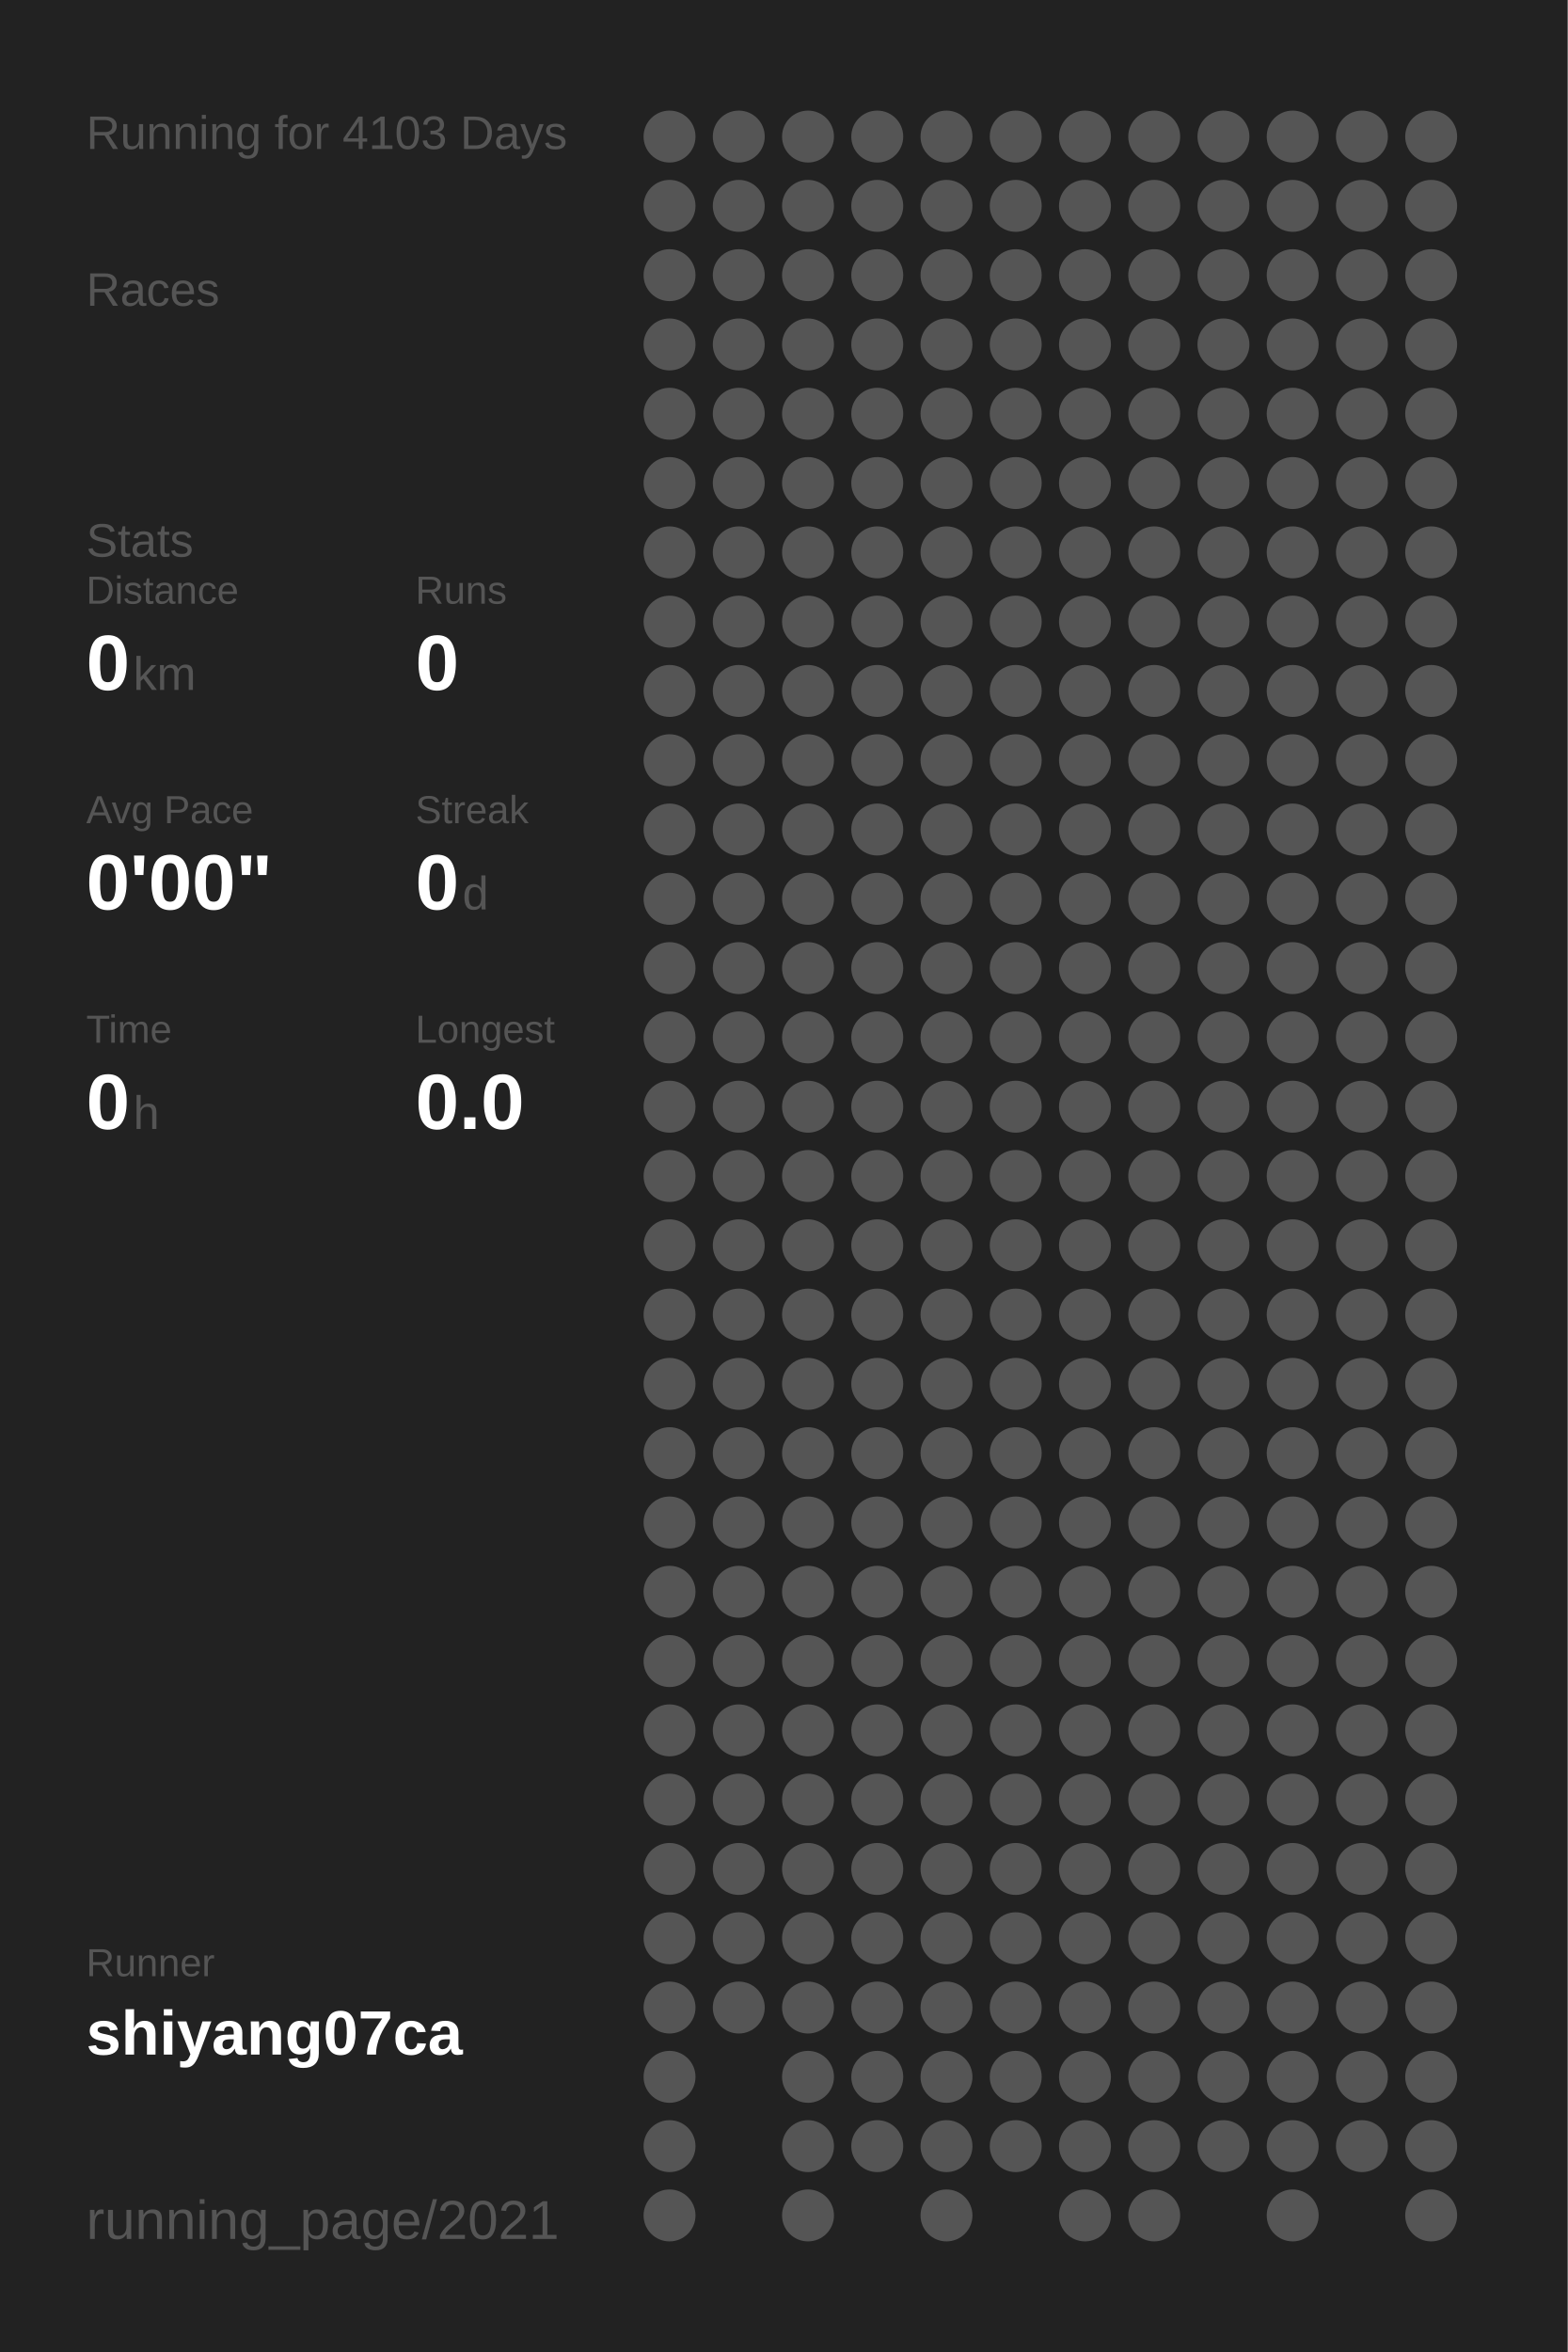
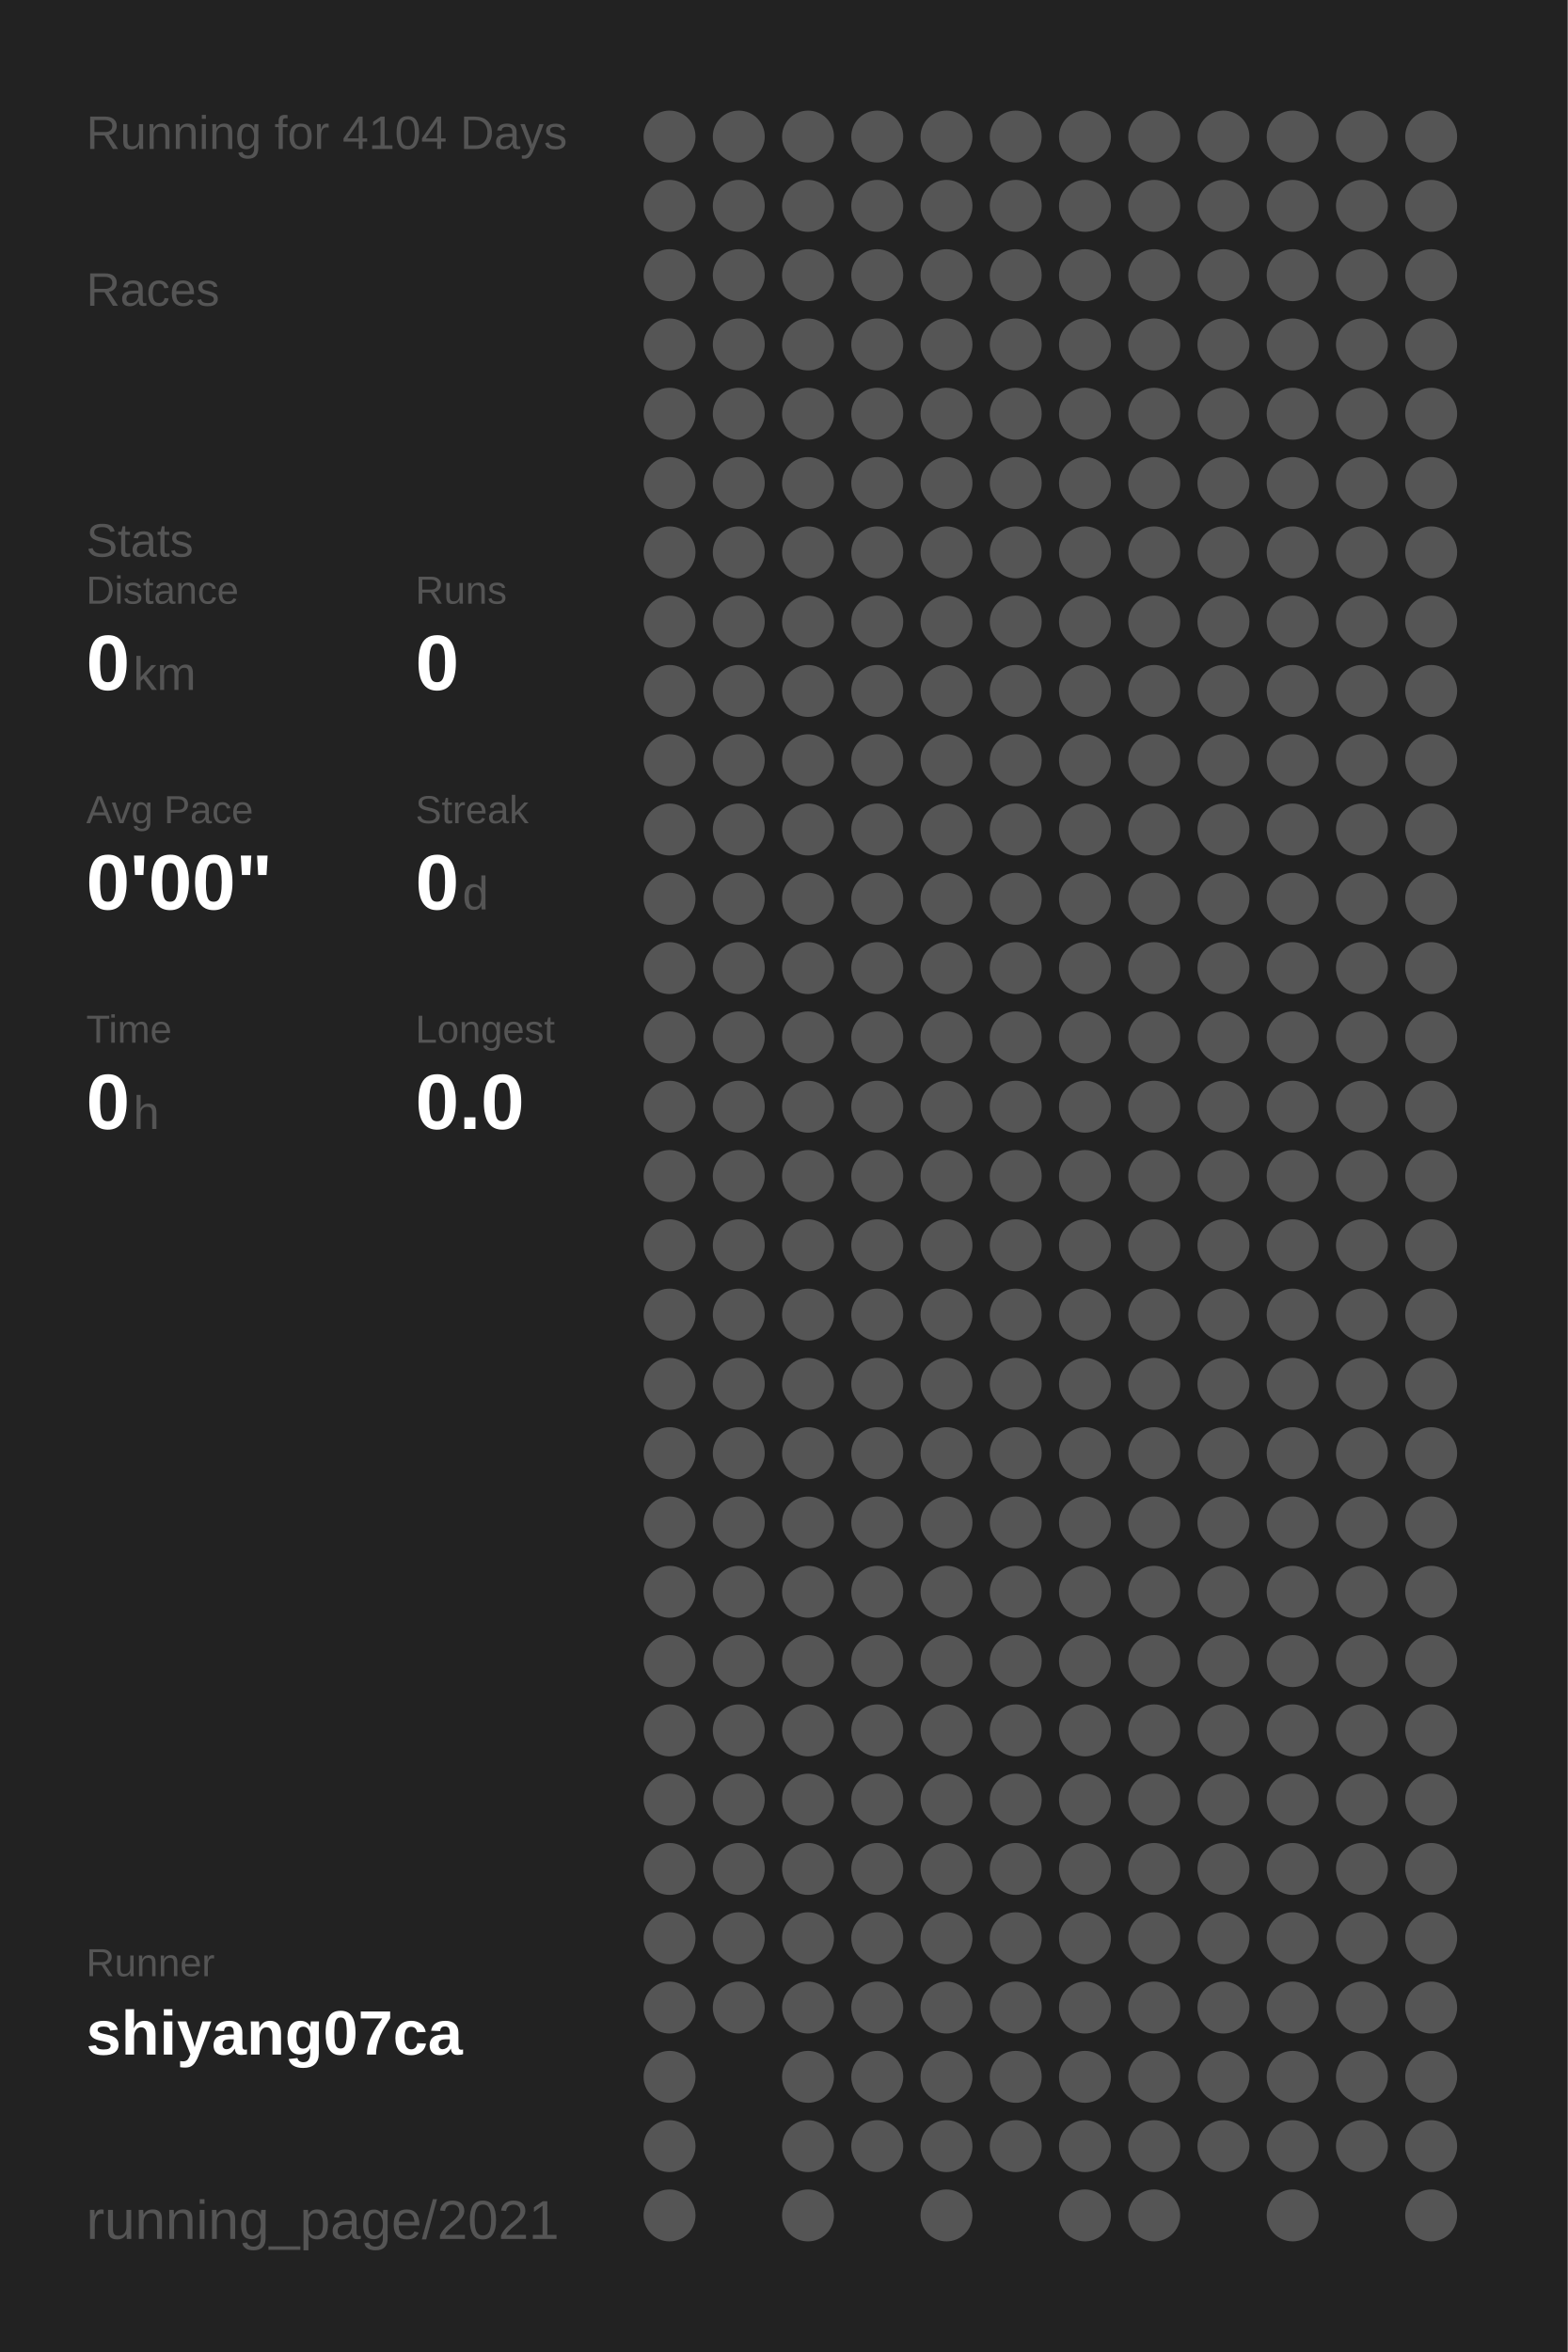
<svg xmlns="http://www.w3.org/2000/svg" baseProfile="full" height="300mm" version="1.1" viewBox="0,0,200,300" width="200mm">
  <defs />
  <rect fill="#222222" height="300" width="200" x="0" y="0" />
-   <text fill="#555555" style="font-size:6px; font-family:Arial;" x="11" y="19">Running for 4103 Days</text>
+   <text fill="#555555" style="font-size:6px; font-family:Arial;" x="11" y="19">Running for 4104 Days</text>
  <text fill="#555555" style="font-size:6px; font-family:Arial;" x="11" y="39">Races</text>
  <text fill="#555555" style="font-size:6px; font-family:Arial;" x="11" y="71">Stats</text>
  <text fill="#555555" style="font-size:5px; font-family:Arial;" x="11" y="77">Distance</text>
  <text fill="#FFFFFF" style="font-size:10px; font-family:Arial; font-weight:bold;" x="11" y="88">0</text>
  <text fill="#555555" style="font-size:6px; font-family:Arial;" x="17" y="88">km</text>
  <text fill="#555555" style="font-size:5px; font-family:Arial;" x="53" y="77">Runs</text>
  <text fill="#FFFFFF" style="font-size:10px; font-family:Arial; font-weight:bold;" x="53" y="88">0</text>
  <text fill="#555555" style="font-size:5px; font-family:Arial;" x="11" y="105">Avg Pace</text>
  <text fill="#FFFFFF" style="font-size:10px; font-family:Arial; font-weight:bold;" x="11" y="116">0'00"</text>
  <text fill="#555555" style="font-size:5px; font-family:Arial;" x="53" y="105">Streak</text>
  <text fill="#FFFFFF" style="font-size:10px; font-family:Arial; font-weight:bold;" x="53" y="116">0</text>
  <text fill="#555555" style="font-size:6px; font-family:Arial;" x="59" y="116">d</text>
  <text fill="#555555" style="font-size:5px; font-family:Arial;" x="11" y="133">Time</text>
  <text fill="#FFFFFF" style="font-size:10px; font-family:Arial; font-weight:bold;" x="11" y="144">0</text>
  <text fill="#555555" style="font-size:6px; font-family:Arial;" x="17" y="144">h</text>
  <text fill="#555555" style="font-size:5px; font-family:Arial;" x="53" y="133">Longest</text>
  <text fill="#FFFFFF" style="font-size:10px; font-family:Arial; font-weight:bold;" x="53" y="144">0.0</text>
  <text fill="#555555" style="font-size:5px; font-family:Arial;" x="11" y="252.065">Runner</text>
  <text fill="#FFFFFF" style="font-size:8px; font-family:Arial; font-weight:bold;" x="11" y="262.065">shiyang07ca</text>
  <text fill="#555555" style="font-size:7px; font-family:Arial;" x="11" y="285.581">running_page/2021</text>
  <circle cx="85.417" cy="17.419" fill="#555555" r="3.312" />
  <circle cx="85.417" cy="26.258" fill="#555555" r="3.312" />
  <circle cx="85.417" cy="35.097" fill="#555555" r="3.312" />
  <circle cx="85.417" cy="43.935" fill="#555555" r="3.312" />
  <circle cx="85.417" cy="52.774" fill="#555555" r="3.312" />
  <circle cx="85.417" cy="61.613" fill="#555555" r="3.312" />
  <circle cx="85.417" cy="70.452" fill="#555555" r="3.312" />
  <circle cx="85.417" cy="79.29" fill="#555555" r="3.312" />
  <circle cx="85.417" cy="88.129" fill="#555555" r="3.312" />
  <circle cx="85.417" cy="96.968" fill="#555555" r="3.312" />
  <circle cx="85.417" cy="105.806" fill="#555555" r="3.312" />
  <circle cx="85.417" cy="114.645" fill="#555555" r="3.312" />
  <circle cx="85.417" cy="123.484" fill="#555555" r="3.312" />
  <circle cx="85.417" cy="132.323" fill="#555555" r="3.312" />
  <circle cx="85.417" cy="141.161" fill="#555555" r="3.312" />
  <circle cx="85.417" cy="150" fill="#555555" r="3.312" />
  <circle cx="85.417" cy="158.839" fill="#555555" r="3.312" />
  <circle cx="85.417" cy="167.677" fill="#555555" r="3.312" />
  <circle cx="85.417" cy="176.516" fill="#555555" r="3.312" />
  <circle cx="85.417" cy="185.355" fill="#555555" r="3.312" />
  <circle cx="85.417" cy="194.194" fill="#555555" r="3.312" />
  <circle cx="85.417" cy="203.032" fill="#555555" r="3.312" />
  <circle cx="85.417" cy="211.871" fill="#555555" r="3.312" />
  <circle cx="85.417" cy="220.71" fill="#555555" r="3.312" />
  <circle cx="85.417" cy="229.548" fill="#555555" r="3.312" />
  <circle cx="85.417" cy="238.387" fill="#555555" r="3.312" />
  <circle cx="85.417" cy="247.226" fill="#555555" r="3.312" />
  <circle cx="85.417" cy="256.065" fill="#555555" r="3.312" />
  <circle cx="85.417" cy="264.903" fill="#555555" r="3.312" />
  <circle cx="85.417" cy="273.742" fill="#555555" r="3.312" />
  <circle cx="85.417" cy="282.581" fill="#555555" r="3.312" />
  <circle cx="94.25" cy="17.419" fill="#555555" r="3.312" />
  <circle cx="94.25" cy="26.258" fill="#555555" r="3.312" />
  <circle cx="94.25" cy="35.097" fill="#555555" r="3.312" />
  <circle cx="94.25" cy="43.935" fill="#555555" r="3.312" />
  <circle cx="94.25" cy="52.774" fill="#555555" r="3.312" />
  <circle cx="94.25" cy="61.613" fill="#555555" r="3.312" />
  <circle cx="94.25" cy="70.452" fill="#555555" r="3.312" />
  <circle cx="94.25" cy="79.29" fill="#555555" r="3.312" />
  <circle cx="94.25" cy="88.129" fill="#555555" r="3.312" />
  <circle cx="94.25" cy="96.968" fill="#555555" r="3.312" />
  <circle cx="94.25" cy="105.806" fill="#555555" r="3.312" />
  <circle cx="94.25" cy="114.645" fill="#555555" r="3.312" />
  <circle cx="94.25" cy="123.484" fill="#555555" r="3.312" />
  <circle cx="94.25" cy="132.323" fill="#555555" r="3.312" />
  <circle cx="94.25" cy="141.161" fill="#555555" r="3.312" />
  <circle cx="94.25" cy="150" fill="#555555" r="3.312" />
  <circle cx="94.25" cy="158.839" fill="#555555" r="3.312" />
  <circle cx="94.25" cy="167.677" fill="#555555" r="3.312" />
  <circle cx="94.25" cy="176.516" fill="#555555" r="3.312" />
  <circle cx="94.25" cy="185.355" fill="#555555" r="3.312" />
  <circle cx="94.25" cy="194.194" fill="#555555" r="3.312" />
  <circle cx="94.25" cy="203.032" fill="#555555" r="3.312" />
  <circle cx="94.25" cy="211.871" fill="#555555" r="3.312" />
  <circle cx="94.25" cy="220.71" fill="#555555" r="3.312" />
  <circle cx="94.25" cy="229.548" fill="#555555" r="3.312" />
  <circle cx="94.25" cy="238.387" fill="#555555" r="3.312" />
  <circle cx="94.25" cy="247.226" fill="#555555" r="3.312" />
  <circle cx="94.25" cy="256.065" fill="#555555" r="3.312" />
  <circle cx="103.083" cy="17.419" fill="#555555" r="3.312" />
  <circle cx="103.083" cy="26.258" fill="#555555" r="3.312" />
  <circle cx="103.083" cy="35.097" fill="#555555" r="3.312" />
  <circle cx="103.083" cy="43.935" fill="#555555" r="3.312" />
  <circle cx="103.083" cy="52.774" fill="#555555" r="3.312" />
  <circle cx="103.083" cy="61.613" fill="#555555" r="3.312" />
  <circle cx="103.083" cy="70.452" fill="#555555" r="3.312" />
  <circle cx="103.083" cy="79.29" fill="#555555" r="3.312" />
  <circle cx="103.083" cy="88.129" fill="#555555" r="3.312" />
  <circle cx="103.083" cy="96.968" fill="#555555" r="3.312" />
  <circle cx="103.083" cy="105.806" fill="#555555" r="3.312" />
  <circle cx="103.083" cy="114.645" fill="#555555" r="3.312" />
  <circle cx="103.083" cy="123.484" fill="#555555" r="3.312" />
  <circle cx="103.083" cy="132.323" fill="#555555" r="3.312" />
  <circle cx="103.083" cy="141.161" fill="#555555" r="3.312" />
  <circle cx="103.083" cy="150" fill="#555555" r="3.312" />
  <circle cx="103.083" cy="158.839" fill="#555555" r="3.312" />
  <circle cx="103.083" cy="167.677" fill="#555555" r="3.312" />
  <circle cx="103.083" cy="176.516" fill="#555555" r="3.312" />
  <circle cx="103.083" cy="185.355" fill="#555555" r="3.312" />
  <circle cx="103.083" cy="194.194" fill="#555555" r="3.312" />
  <circle cx="103.083" cy="203.032" fill="#555555" r="3.312" />
  <circle cx="103.083" cy="211.871" fill="#555555" r="3.312" />
  <circle cx="103.083" cy="220.71" fill="#555555" r="3.312" />
  <circle cx="103.083" cy="229.548" fill="#555555" r="3.312" />
  <circle cx="103.083" cy="238.387" fill="#555555" r="3.312" />
  <circle cx="103.083" cy="247.226" fill="#555555" r="3.312" />
  <circle cx="103.083" cy="256.065" fill="#555555" r="3.312" />
  <circle cx="103.083" cy="264.903" fill="#555555" r="3.312" />
  <circle cx="103.083" cy="273.742" fill="#555555" r="3.312" />
  <circle cx="103.083" cy="282.581" fill="#555555" r="3.312" />
  <circle cx="111.917" cy="17.419" fill="#555555" r="3.312" />
  <circle cx="111.917" cy="26.258" fill="#555555" r="3.312" />
  <circle cx="111.917" cy="35.097" fill="#555555" r="3.312" />
  <circle cx="111.917" cy="43.935" fill="#555555" r="3.312" />
  <circle cx="111.917" cy="52.774" fill="#555555" r="3.312" />
  <circle cx="111.917" cy="61.613" fill="#555555" r="3.312" />
  <circle cx="111.917" cy="70.452" fill="#555555" r="3.312" />
  <circle cx="111.917" cy="79.29" fill="#555555" r="3.312" />
  <circle cx="111.917" cy="88.129" fill="#555555" r="3.312" />
  <circle cx="111.917" cy="96.968" fill="#555555" r="3.312" />
  <circle cx="111.917" cy="105.806" fill="#555555" r="3.312" />
  <circle cx="111.917" cy="114.645" fill="#555555" r="3.312" />
  <circle cx="111.917" cy="123.484" fill="#555555" r="3.312" />
  <circle cx="111.917" cy="132.323" fill="#555555" r="3.312" />
  <circle cx="111.917" cy="141.161" fill="#555555" r="3.312" />
  <circle cx="111.917" cy="150" fill="#555555" r="3.312" />
  <circle cx="111.917" cy="158.839" fill="#555555" r="3.312" />
  <circle cx="111.917" cy="167.677" fill="#555555" r="3.312" />
  <circle cx="111.917" cy="176.516" fill="#555555" r="3.312" />
  <circle cx="111.917" cy="185.355" fill="#555555" r="3.312" />
  <circle cx="111.917" cy="194.194" fill="#555555" r="3.312" />
  <circle cx="111.917" cy="203.032" fill="#555555" r="3.312" />
  <circle cx="111.917" cy="211.871" fill="#555555" r="3.312" />
  <circle cx="111.917" cy="220.71" fill="#555555" r="3.312" />
  <circle cx="111.917" cy="229.548" fill="#555555" r="3.312" />
  <circle cx="111.917" cy="238.387" fill="#555555" r="3.312" />
  <circle cx="111.917" cy="247.226" fill="#555555" r="3.312" />
  <circle cx="111.917" cy="256.065" fill="#555555" r="3.312" />
  <circle cx="111.917" cy="264.903" fill="#555555" r="3.312" />
  <circle cx="111.917" cy="273.742" fill="#555555" r="3.312" />
  <circle cx="120.75" cy="17.419" fill="#555555" r="3.312" />
  <circle cx="120.75" cy="26.258" fill="#555555" r="3.312" />
  <circle cx="120.75" cy="35.097" fill="#555555" r="3.312" />
  <circle cx="120.75" cy="43.935" fill="#555555" r="3.312" />
  <circle cx="120.75" cy="52.774" fill="#555555" r="3.312" />
  <circle cx="120.75" cy="61.613" fill="#555555" r="3.312" />
  <circle cx="120.75" cy="70.452" fill="#555555" r="3.312" />
  <circle cx="120.75" cy="79.29" fill="#555555" r="3.312" />
  <circle cx="120.75" cy="88.129" fill="#555555" r="3.312" />
  <circle cx="120.75" cy="96.968" fill="#555555" r="3.312" />
  <circle cx="120.75" cy="105.806" fill="#555555" r="3.312" />
  <circle cx="120.75" cy="114.645" fill="#555555" r="3.312" />
  <circle cx="120.75" cy="123.484" fill="#555555" r="3.312" />
  <circle cx="120.75" cy="132.323" fill="#555555" r="3.312" />
  <circle cx="120.75" cy="141.161" fill="#555555" r="3.312" />
  <circle cx="120.75" cy="150" fill="#555555" r="3.312" />
  <circle cx="120.75" cy="158.839" fill="#555555" r="3.312" />
  <circle cx="120.75" cy="167.677" fill="#555555" r="3.312" />
  <circle cx="120.75" cy="176.516" fill="#555555" r="3.312" />
  <circle cx="120.75" cy="185.355" fill="#555555" r="3.312" />
  <circle cx="120.75" cy="194.194" fill="#555555" r="3.312" />
  <circle cx="120.75" cy="203.032" fill="#555555" r="3.312" />
  <circle cx="120.75" cy="211.871" fill="#555555" r="3.312" />
  <circle cx="120.75" cy="220.71" fill="#555555" r="3.312" />
  <circle cx="120.75" cy="229.548" fill="#555555" r="3.312" />
  <circle cx="120.75" cy="238.387" fill="#555555" r="3.312" />
  <circle cx="120.75" cy="247.226" fill="#555555" r="3.312" />
  <circle cx="120.75" cy="256.065" fill="#555555" r="3.312" />
  <circle cx="120.75" cy="264.903" fill="#555555" r="3.312" />
  <circle cx="120.75" cy="273.742" fill="#555555" r="3.312" />
  <circle cx="120.75" cy="282.581" fill="#555555" r="3.312" />
  <circle cx="129.583" cy="17.419" fill="#555555" r="3.312" />
  <circle cx="129.583" cy="26.258" fill="#555555" r="3.312" />
  <circle cx="129.583" cy="35.097" fill="#555555" r="3.312" />
  <circle cx="129.583" cy="43.935" fill="#555555" r="3.312" />
  <circle cx="129.583" cy="52.774" fill="#555555" r="3.312" />
  <circle cx="129.583" cy="61.613" fill="#555555" r="3.312" />
  <circle cx="129.583" cy="70.452" fill="#555555" r="3.312" />
  <circle cx="129.583" cy="79.29" fill="#555555" r="3.312" />
  <circle cx="129.583" cy="88.129" fill="#555555" r="3.312" />
  <circle cx="129.583" cy="96.968" fill="#555555" r="3.312" />
  <circle cx="129.583" cy="105.806" fill="#555555" r="3.312" />
  <circle cx="129.583" cy="114.645" fill="#555555" r="3.312" />
  <circle cx="129.583" cy="123.484" fill="#555555" r="3.312" />
  <circle cx="129.583" cy="132.323" fill="#555555" r="3.312" />
  <circle cx="129.583" cy="141.161" fill="#555555" r="3.312" />
  <circle cx="129.583" cy="150" fill="#555555" r="3.312" />
  <circle cx="129.583" cy="158.839" fill="#555555" r="3.312" />
  <circle cx="129.583" cy="167.677" fill="#555555" r="3.312" />
  <circle cx="129.583" cy="176.516" fill="#555555" r="3.312" />
  <circle cx="129.583" cy="185.355" fill="#555555" r="3.312" />
  <circle cx="129.583" cy="194.194" fill="#555555" r="3.312" />
  <circle cx="129.583" cy="203.032" fill="#555555" r="3.312" />
  <circle cx="129.583" cy="211.871" fill="#555555" r="3.312" />
  <circle cx="129.583" cy="220.71" fill="#555555" r="3.312" />
  <circle cx="129.583" cy="229.548" fill="#555555" r="3.312" />
  <circle cx="129.583" cy="238.387" fill="#555555" r="3.312" />
  <circle cx="129.583" cy="247.226" fill="#555555" r="3.312" />
  <circle cx="129.583" cy="256.065" fill="#555555" r="3.312" />
  <circle cx="129.583" cy="264.903" fill="#555555" r="3.312" />
  <circle cx="129.583" cy="273.742" fill="#555555" r="3.312" />
  <circle cx="138.417" cy="17.419" fill="#555555" r="3.312" />
  <circle cx="138.417" cy="26.258" fill="#555555" r="3.312" />
  <circle cx="138.417" cy="35.097" fill="#555555" r="3.312" />
  <circle cx="138.417" cy="43.935" fill="#555555" r="3.312" />
  <circle cx="138.417" cy="52.774" fill="#555555" r="3.312" />
  <circle cx="138.417" cy="61.613" fill="#555555" r="3.312" />
  <circle cx="138.417" cy="70.452" fill="#555555" r="3.312" />
  <circle cx="138.417" cy="79.29" fill="#555555" r="3.312" />
  <circle cx="138.417" cy="88.129" fill="#555555" r="3.312" />
  <circle cx="138.417" cy="96.968" fill="#555555" r="3.312" />
  <circle cx="138.417" cy="105.806" fill="#555555" r="3.312" />
  <circle cx="138.417" cy="114.645" fill="#555555" r="3.312" />
  <circle cx="138.417" cy="123.484" fill="#555555" r="3.312" />
  <circle cx="138.417" cy="132.323" fill="#555555" r="3.312" />
  <circle cx="138.417" cy="141.161" fill="#555555" r="3.312" />
  <circle cx="138.417" cy="150" fill="#555555" r="3.312" />
  <circle cx="138.417" cy="158.839" fill="#555555" r="3.312" />
  <circle cx="138.417" cy="167.677" fill="#555555" r="3.312" />
  <circle cx="138.417" cy="176.516" fill="#555555" r="3.312" />
  <circle cx="138.417" cy="185.355" fill="#555555" r="3.312" />
  <circle cx="138.417" cy="194.194" fill="#555555" r="3.312" />
  <circle cx="138.417" cy="203.032" fill="#555555" r="3.312" />
  <circle cx="138.417" cy="211.871" fill="#555555" r="3.312" />
  <circle cx="138.417" cy="220.71" fill="#555555" r="3.312" />
  <circle cx="138.417" cy="229.548" fill="#555555" r="3.312" />
  <circle cx="138.417" cy="238.387" fill="#555555" r="3.312" />
  <circle cx="138.417" cy="247.226" fill="#555555" r="3.312" />
  <circle cx="138.417" cy="256.065" fill="#555555" r="3.312" />
  <circle cx="138.417" cy="264.903" fill="#555555" r="3.312" />
  <circle cx="138.417" cy="273.742" fill="#555555" r="3.312" />
  <circle cx="138.417" cy="282.581" fill="#555555" r="3.312" />
  <circle cx="147.25" cy="17.419" fill="#555555" r="3.312" />
  <circle cx="147.25" cy="26.258" fill="#555555" r="3.312" />
  <circle cx="147.25" cy="35.097" fill="#555555" r="3.312" />
  <circle cx="147.25" cy="43.935" fill="#555555" r="3.312" />
  <circle cx="147.25" cy="52.774" fill="#555555" r="3.312" />
  <circle cx="147.25" cy="61.613" fill="#555555" r="3.312" />
  <circle cx="147.25" cy="70.452" fill="#555555" r="3.312" />
  <circle cx="147.25" cy="79.29" fill="#555555" r="3.312" />
  <circle cx="147.25" cy="88.129" fill="#555555" r="3.312" />
  <circle cx="147.25" cy="96.968" fill="#555555" r="3.312" />
  <circle cx="147.25" cy="105.806" fill="#555555" r="3.312" />
  <circle cx="147.25" cy="114.645" fill="#555555" r="3.312" />
  <circle cx="147.25" cy="123.484" fill="#555555" r="3.312" />
  <circle cx="147.25" cy="132.323" fill="#555555" r="3.312" />
  <circle cx="147.25" cy="141.161" fill="#555555" r="3.312" />
  <circle cx="147.25" cy="150" fill="#555555" r="3.312" />
  <circle cx="147.25" cy="158.839" fill="#555555" r="3.312" />
  <circle cx="147.25" cy="167.677" fill="#555555" r="3.312" />
  <circle cx="147.25" cy="176.516" fill="#555555" r="3.312" />
  <circle cx="147.25" cy="185.355" fill="#555555" r="3.312" />
  <circle cx="147.25" cy="194.194" fill="#555555" r="3.312" />
  <circle cx="147.25" cy="203.032" fill="#555555" r="3.312" />
  <circle cx="147.25" cy="211.871" fill="#555555" r="3.312" />
  <circle cx="147.25" cy="220.71" fill="#555555" r="3.312" />
  <circle cx="147.25" cy="229.548" fill="#555555" r="3.312" />
  <circle cx="147.25" cy="238.387" fill="#555555" r="3.312" />
  <circle cx="147.25" cy="247.226" fill="#555555" r="3.312" />
  <circle cx="147.25" cy="256.065" fill="#555555" r="3.312" />
  <circle cx="147.25" cy="264.903" fill="#555555" r="3.312" />
  <circle cx="147.25" cy="273.742" fill="#555555" r="3.312" />
  <circle cx="147.25" cy="282.581" fill="#555555" r="3.312" />
  <circle cx="156.083" cy="17.419" fill="#555555" r="3.312" />
  <circle cx="156.083" cy="26.258" fill="#555555" r="3.312" />
  <circle cx="156.083" cy="35.097" fill="#555555" r="3.312" />
  <circle cx="156.083" cy="43.935" fill="#555555" r="3.312" />
  <circle cx="156.083" cy="52.774" fill="#555555" r="3.312" />
  <circle cx="156.083" cy="61.613" fill="#555555" r="3.312" />
  <circle cx="156.083" cy="70.452" fill="#555555" r="3.312" />
  <circle cx="156.083" cy="79.29" fill="#555555" r="3.312" />
  <circle cx="156.083" cy="88.129" fill="#555555" r="3.312" />
  <circle cx="156.083" cy="96.968" fill="#555555" r="3.312" />
  <circle cx="156.083" cy="105.806" fill="#555555" r="3.312" />
  <circle cx="156.083" cy="114.645" fill="#555555" r="3.312" />
  <circle cx="156.083" cy="123.484" fill="#555555" r="3.312" />
  <circle cx="156.083" cy="132.323" fill="#555555" r="3.312" />
  <circle cx="156.083" cy="141.161" fill="#555555" r="3.312" />
  <circle cx="156.083" cy="150" fill="#555555" r="3.312" />
  <circle cx="156.083" cy="158.839" fill="#555555" r="3.312" />
  <circle cx="156.083" cy="167.677" fill="#555555" r="3.312" />
  <circle cx="156.083" cy="176.516" fill="#555555" r="3.312" />
  <circle cx="156.083" cy="185.355" fill="#555555" r="3.312" />
  <circle cx="156.083" cy="194.194" fill="#555555" r="3.312" />
  <circle cx="156.083" cy="203.032" fill="#555555" r="3.312" />
  <circle cx="156.083" cy="211.871" fill="#555555" r="3.312" />
  <circle cx="156.083" cy="220.71" fill="#555555" r="3.312" />
  <circle cx="156.083" cy="229.548" fill="#555555" r="3.312" />
  <circle cx="156.083" cy="238.387" fill="#555555" r="3.312" />
  <circle cx="156.083" cy="247.226" fill="#555555" r="3.312" />
  <circle cx="156.083" cy="256.065" fill="#555555" r="3.312" />
  <circle cx="156.083" cy="264.903" fill="#555555" r="3.312" />
  <circle cx="156.083" cy="273.742" fill="#555555" r="3.312" />
  <circle cx="164.917" cy="17.419" fill="#555555" r="3.312" />
  <circle cx="164.917" cy="26.258" fill="#555555" r="3.312" />
  <circle cx="164.917" cy="35.097" fill="#555555" r="3.312" />
  <circle cx="164.917" cy="43.935" fill="#555555" r="3.312" />
  <circle cx="164.917" cy="52.774" fill="#555555" r="3.312" />
  <circle cx="164.917" cy="61.613" fill="#555555" r="3.312" />
  <circle cx="164.917" cy="70.452" fill="#555555" r="3.312" />
  <circle cx="164.917" cy="79.29" fill="#555555" r="3.312" />
  <circle cx="164.917" cy="88.129" fill="#555555" r="3.312" />
  <circle cx="164.917" cy="96.968" fill="#555555" r="3.312" />
  <circle cx="164.917" cy="105.806" fill="#555555" r="3.312" />
  <circle cx="164.917" cy="114.645" fill="#555555" r="3.312" />
  <circle cx="164.917" cy="123.484" fill="#555555" r="3.312" />
  <circle cx="164.917" cy="132.323" fill="#555555" r="3.312" />
  <circle cx="164.917" cy="141.161" fill="#555555" r="3.312" />
  <circle cx="164.917" cy="150" fill="#555555" r="3.312" />
  <circle cx="164.917" cy="158.839" fill="#555555" r="3.312" />
  <circle cx="164.917" cy="167.677" fill="#555555" r="3.312" />
  <circle cx="164.917" cy="176.516" fill="#555555" r="3.312" />
  <circle cx="164.917" cy="185.355" fill="#555555" r="3.312" />
  <circle cx="164.917" cy="194.194" fill="#555555" r="3.312" />
  <circle cx="164.917" cy="203.032" fill="#555555" r="3.312" />
  <circle cx="164.917" cy="211.871" fill="#555555" r="3.312" />
  <circle cx="164.917" cy="220.71" fill="#555555" r="3.312" />
  <circle cx="164.917" cy="229.548" fill="#555555" r="3.312" />
  <circle cx="164.917" cy="238.387" fill="#555555" r="3.312" />
  <circle cx="164.917" cy="247.226" fill="#555555" r="3.312" />
  <circle cx="164.917" cy="256.065" fill="#555555" r="3.312" />
  <circle cx="164.917" cy="264.903" fill="#555555" r="3.312" />
  <circle cx="164.917" cy="273.742" fill="#555555" r="3.312" />
  <circle cx="164.917" cy="282.581" fill="#555555" r="3.312" />
  <circle cx="173.75" cy="17.419" fill="#555555" r="3.312" />
  <circle cx="173.75" cy="26.258" fill="#555555" r="3.312" />
  <circle cx="173.75" cy="35.097" fill="#555555" r="3.312" />
  <circle cx="173.75" cy="43.935" fill="#555555" r="3.312" />
  <circle cx="173.75" cy="52.774" fill="#555555" r="3.312" />
  <circle cx="173.75" cy="61.613" fill="#555555" r="3.312" />
  <circle cx="173.75" cy="70.452" fill="#555555" r="3.312" />
  <circle cx="173.75" cy="79.29" fill="#555555" r="3.312" />
  <circle cx="173.75" cy="88.129" fill="#555555" r="3.312" />
  <circle cx="173.75" cy="96.968" fill="#555555" r="3.312" />
  <circle cx="173.75" cy="105.806" fill="#555555" r="3.312" />
  <circle cx="173.75" cy="114.645" fill="#555555" r="3.312" />
  <circle cx="173.75" cy="123.484" fill="#555555" r="3.312" />
  <circle cx="173.75" cy="132.323" fill="#555555" r="3.312" />
  <circle cx="173.75" cy="141.161" fill="#555555" r="3.312" />
  <circle cx="173.75" cy="150" fill="#555555" r="3.312" />
  <circle cx="173.75" cy="158.839" fill="#555555" r="3.312" />
  <circle cx="173.75" cy="167.677" fill="#555555" r="3.312" />
  <circle cx="173.75" cy="176.516" fill="#555555" r="3.312" />
  <circle cx="173.75" cy="185.355" fill="#555555" r="3.312" />
  <circle cx="173.75" cy="194.194" fill="#555555" r="3.312" />
  <circle cx="173.75" cy="203.032" fill="#555555" r="3.312" />
  <circle cx="173.75" cy="211.871" fill="#555555" r="3.312" />
  <circle cx="173.75" cy="220.71" fill="#555555" r="3.312" />
  <circle cx="173.75" cy="229.548" fill="#555555" r="3.312" />
  <circle cx="173.75" cy="238.387" fill="#555555" r="3.312" />
  <circle cx="173.75" cy="247.226" fill="#555555" r="3.312" />
  <circle cx="173.75" cy="256.065" fill="#555555" r="3.312" />
  <circle cx="173.75" cy="264.903" fill="#555555" r="3.312" />
  <circle cx="173.75" cy="273.742" fill="#555555" r="3.312" />
  <circle cx="182.583" cy="17.419" fill="#555555" r="3.312" />
  <circle cx="182.583" cy="26.258" fill="#555555" r="3.312" />
  <circle cx="182.583" cy="35.097" fill="#555555" r="3.312" />
  <circle cx="182.583" cy="43.935" fill="#555555" r="3.312" />
  <circle cx="182.583" cy="52.774" fill="#555555" r="3.312" />
  <circle cx="182.583" cy="61.613" fill="#555555" r="3.312" />
  <circle cx="182.583" cy="70.452" fill="#555555" r="3.312" />
  <circle cx="182.583" cy="79.29" fill="#555555" r="3.312" />
  <circle cx="182.583" cy="88.129" fill="#555555" r="3.312" />
  <circle cx="182.583" cy="96.968" fill="#555555" r="3.312" />
  <circle cx="182.583" cy="105.806" fill="#555555" r="3.312" />
  <circle cx="182.583" cy="114.645" fill="#555555" r="3.312" />
  <circle cx="182.583" cy="123.484" fill="#555555" r="3.312" />
  <circle cx="182.583" cy="132.323" fill="#555555" r="3.312" />
  <circle cx="182.583" cy="141.161" fill="#555555" r="3.312" />
  <circle cx="182.583" cy="150" fill="#555555" r="3.312" />
  <circle cx="182.583" cy="158.839" fill="#555555" r="3.312" />
  <circle cx="182.583" cy="167.677" fill="#555555" r="3.312" />
  <circle cx="182.583" cy="176.516" fill="#555555" r="3.312" />
  <circle cx="182.583" cy="185.355" fill="#555555" r="3.312" />
  <circle cx="182.583" cy="194.194" fill="#555555" r="3.312" />
  <circle cx="182.583" cy="203.032" fill="#555555" r="3.312" />
  <circle cx="182.583" cy="211.871" fill="#555555" r="3.312" />
  <circle cx="182.583" cy="220.71" fill="#555555" r="3.312" />
  <circle cx="182.583" cy="229.548" fill="#555555" r="3.312" />
  <circle cx="182.583" cy="238.387" fill="#555555" r="3.312" />
  <circle cx="182.583" cy="247.226" fill="#555555" r="3.312" />
  <circle cx="182.583" cy="256.065" fill="#555555" r="3.312" />
  <circle cx="182.583" cy="264.903" fill="#555555" r="3.312" />
  <circle cx="182.583" cy="273.742" fill="#555555" r="3.312" />
  <circle cx="182.583" cy="282.581" fill="#555555" r="3.312" />
</svg>
